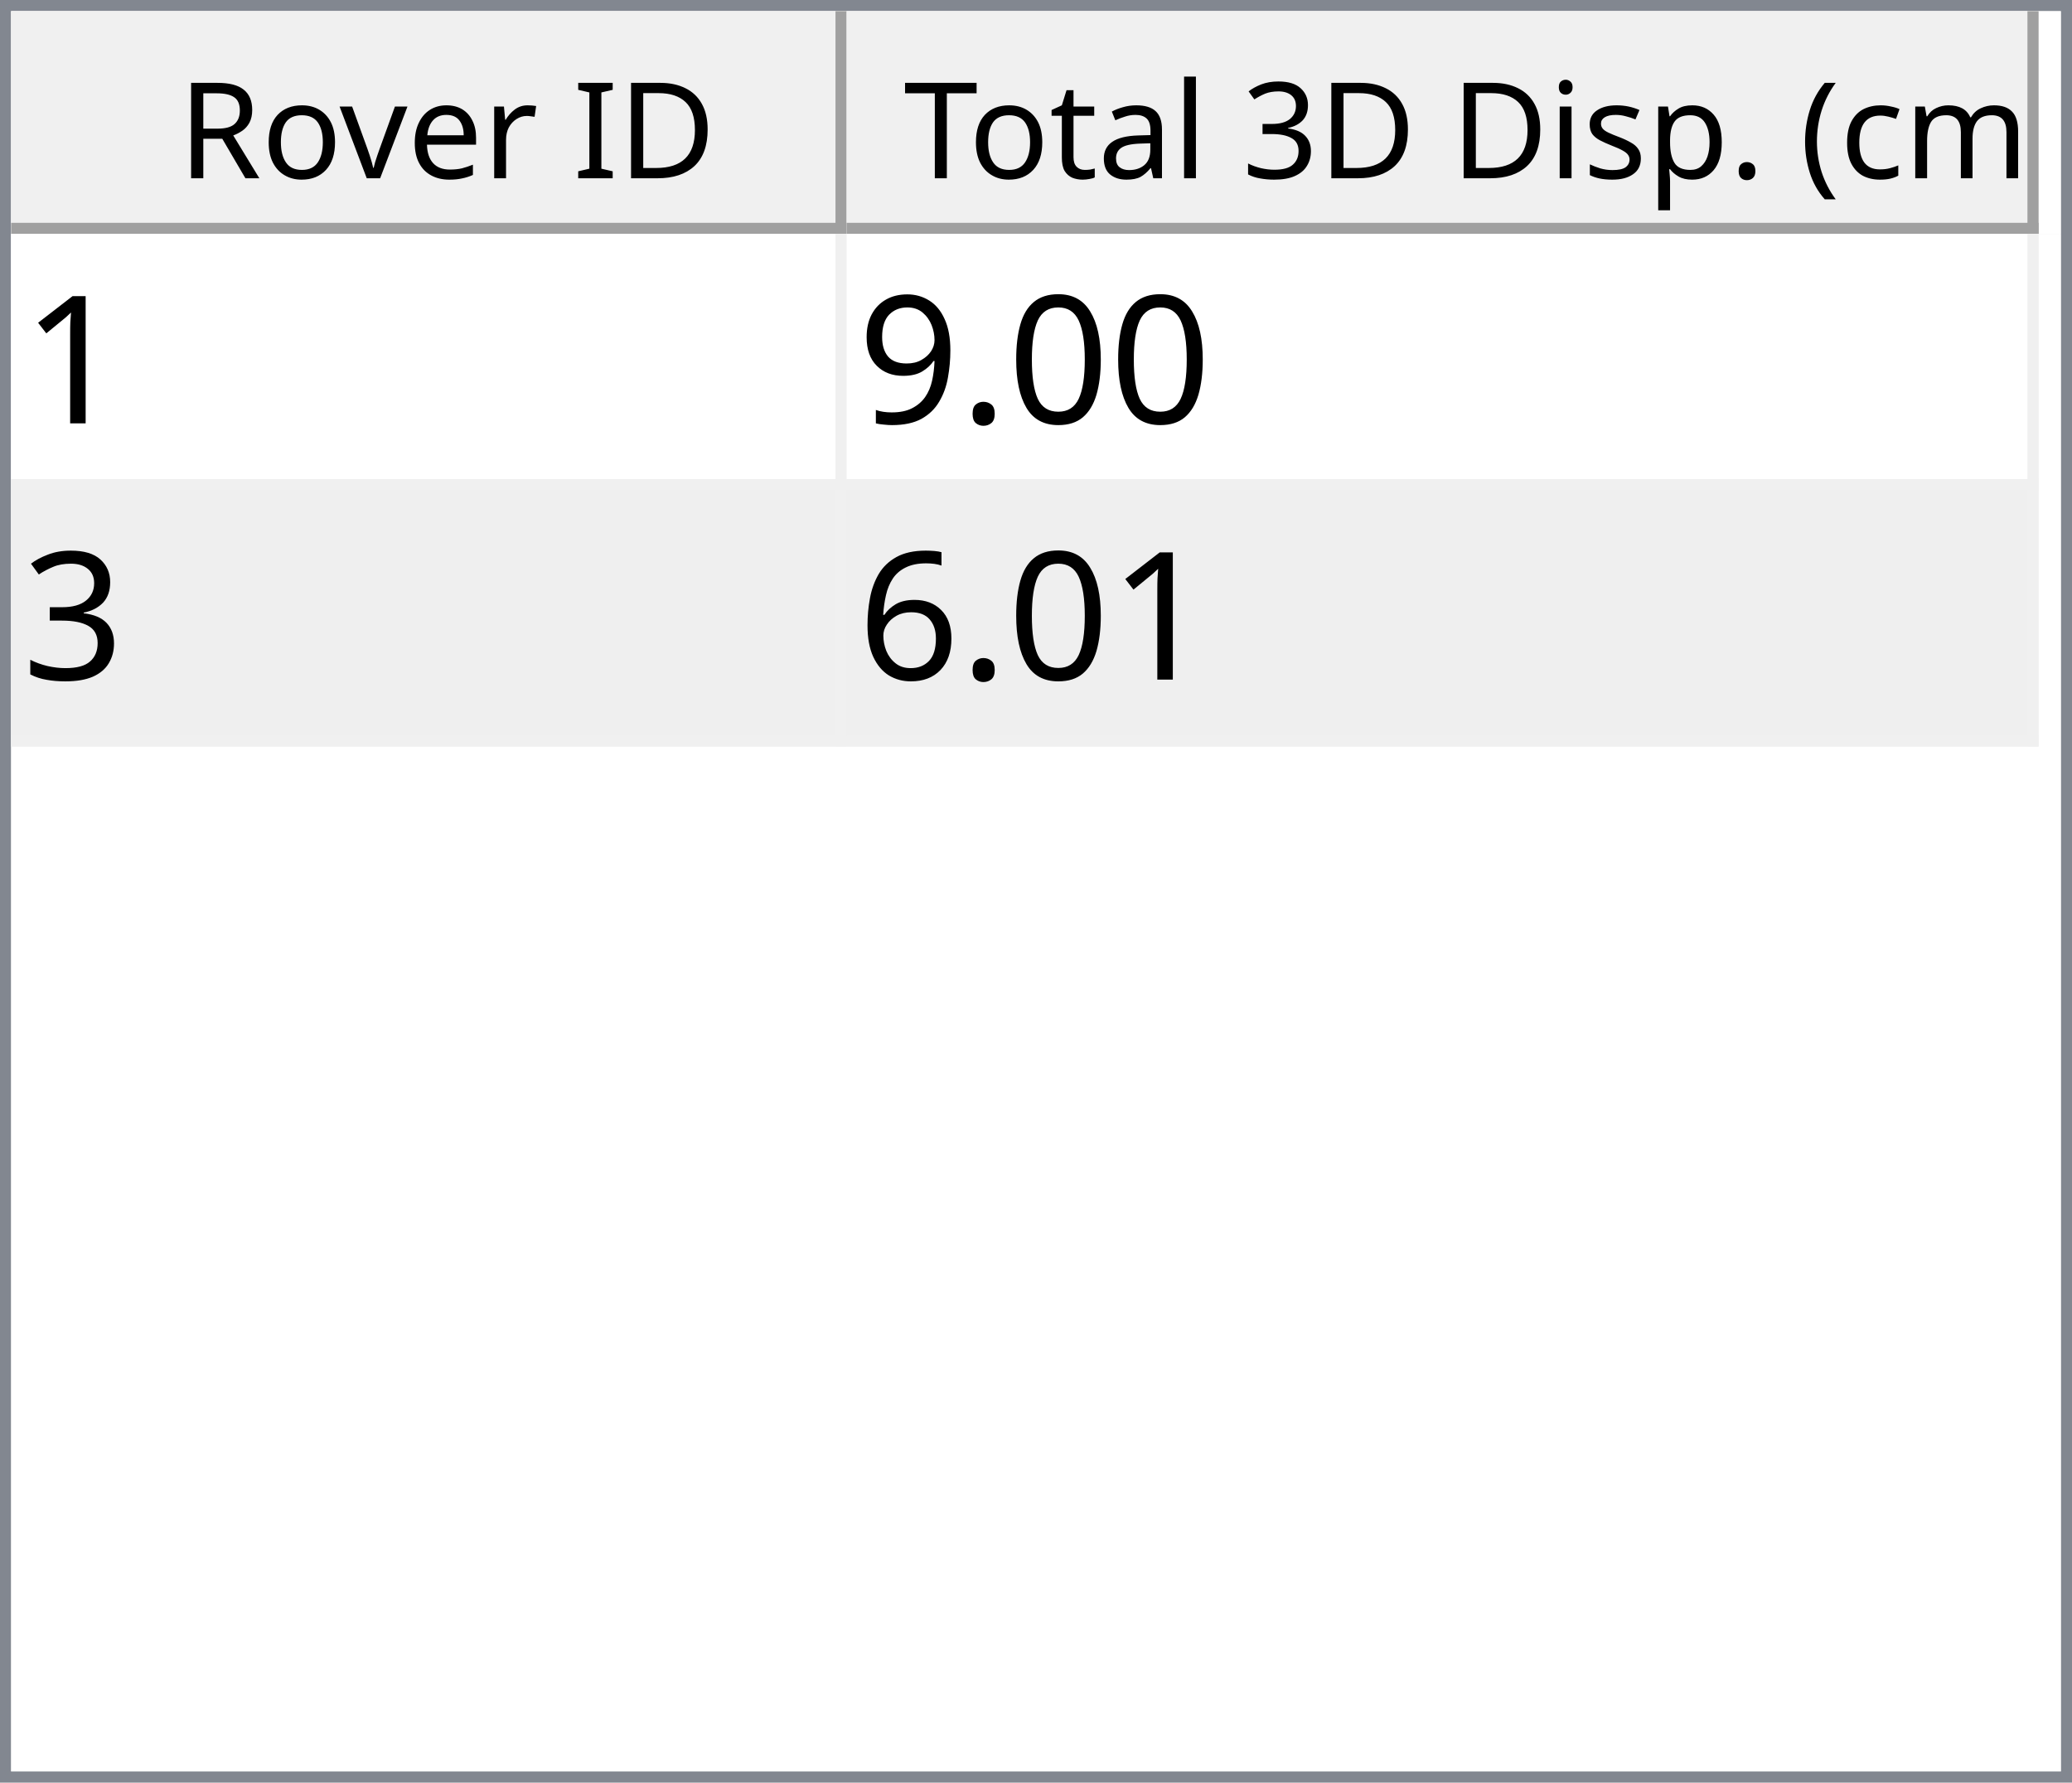
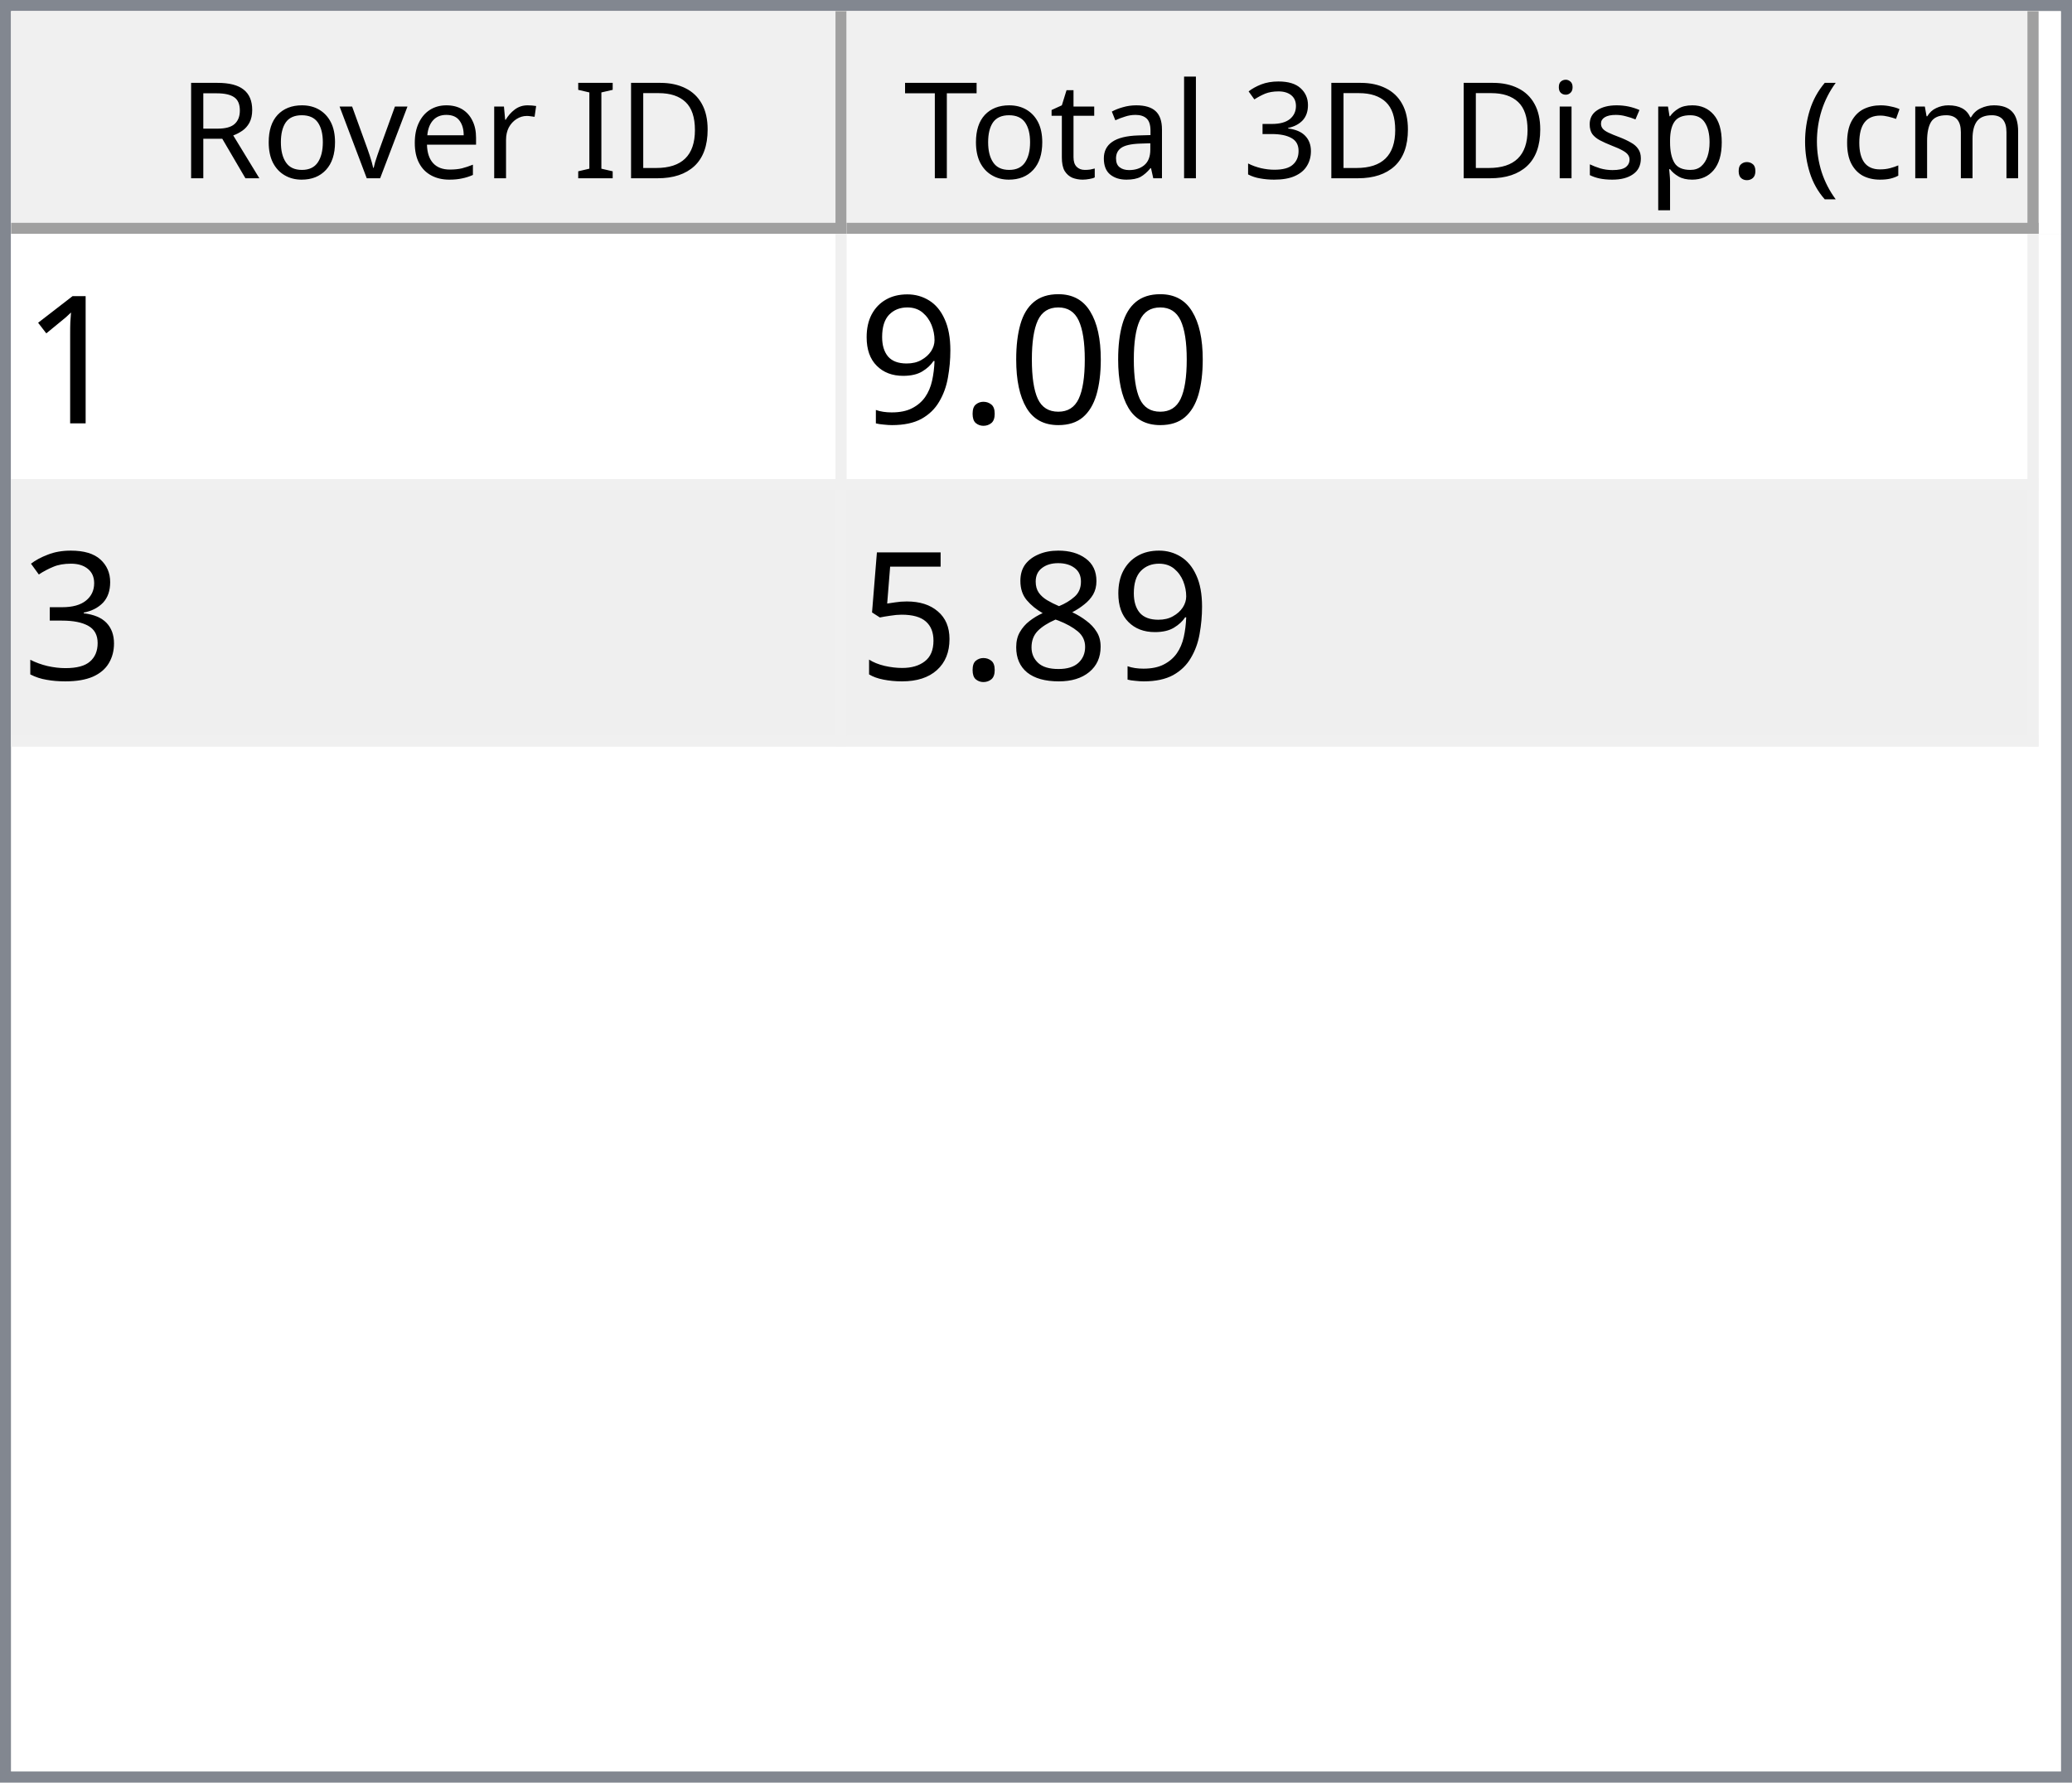
<svg xmlns="http://www.w3.org/2000/svg" style="fill-opacity:1; color-rendering:auto; color-interpolation:auto; text-rendering:auto; stroke:black; stroke-linecap:square; stroke-miterlimit:10; shape-rendering:auto; stroke-opacity:1; fill:black; stroke-dasharray:none; font-weight:normal; stroke-width:1; font-family:'Dialog'; font-style:normal; stroke-linejoin:miter; font-size:12px; stroke-dashoffset:0; image-rendering:auto;" width="186" height="160">
  <defs id="genericDefs" />
  <g>
    <defs id="defs1">
      <clipPath clipPathUnits="userSpaceOnUse" id="clipPath1">
        <path d="M0 0 L186 0 L186 160 L0 160 L0 0 Z" />
      </clipPath>
      <clipPath clipPathUnits="userSpaceOnUse" id="clipPath2">
        <path d="M0 0 L0 160 L186 160 L186 0 Z" />
      </clipPath>
      <clipPath clipPathUnits="userSpaceOnUse" id="clipPath3">
        <path d="M0 0 L0 20 L184 20 L184 0 Z" />
      </clipPath>
      <clipPath clipPathUnits="userSpaceOnUse" id="clipPath4">
        <path d="M0 0 L0 20 L75 20 L75 0 Z" />
      </clipPath>
      <clipPath clipPathUnits="userSpaceOnUse" id="clipPath5">
        <path d="M1 1 L1 19 L74 19 L74 1 Z" />
      </clipPath>
      <clipPath clipPathUnits="userSpaceOnUse" id="clipPath6">
        <path d="M0 0 L0 18 L73 18 L73 0 Z" />
      </clipPath>
      <clipPath clipPathUnits="userSpaceOnUse" id="clipPath7">
        <path d="M-0.5 -0.5 L-0.5 19.5 L74.5 19.5 L74.5 -0.5 Z" />
      </clipPath>
      <clipPath clipPathUnits="userSpaceOnUse" id="clipPath8">
        <path d="M0 0 L0 20 L107 20 L107 0 Z" />
      </clipPath>
      <clipPath clipPathUnits="userSpaceOnUse" id="clipPath9">
        <path d="M1 1 L1 19 L106 19 L106 1 Z" />
      </clipPath>
      <clipPath clipPathUnits="userSpaceOnUse" id="clipPath10">
        <path d="M0 0 L0 18 L105 18 L105 0 Z" />
      </clipPath>
      <clipPath clipPathUnits="userSpaceOnUse" id="clipPath11">
        <path d="M-0.5 -0.5 L-0.5 19.5 L106.5 19.5 L106.5 -0.5 Z" />
      </clipPath>
      <clipPath clipPathUnits="userSpaceOnUse" id="clipPath12">
        <path d="M0 0 L0 138 L184 138 L184 0 Z" />
      </clipPath>
      <clipPath clipPathUnits="userSpaceOnUse" id="clipPath13">
        <path d="M0 0 L0 46 L182 46 L182 0 Z" />
      </clipPath>
      <clipPath clipPathUnits="userSpaceOnUse" id="clipPath14">
        <path d="M-0.5 -0.5 L-0.5 45.5 L181.5 45.5 L181.5 -0.5 Z" />
      </clipPath>
      <clipPath clipPathUnits="userSpaceOnUse" id="clipPath15">
        <path d="M0 0 L0 22 L74 22 L74 0 Z" />
      </clipPath>
      <clipPath clipPathUnits="userSpaceOnUse" id="clipPath16">
        <path d="M0 0 L0 22 L106 22 L106 0 Z" />
      </clipPath>
      <font horiz-adv-x="64.551" id="font1">
        <font-face ascent="107.91" descent="25.098" units-per-em="100" style="font-style:normal; font-family:Segoe UI; font-weight:normal;" />
        <missing-glyph horiz-adv-x="64.551" d="M8.109 0 L8.109 68.266 L56.453 68.266 L56.453 0 L8.109 0 ZM15.328 7.234 L49.219 7.234 L49.219 61.031 L15.328 61.031 L15.328 7.234 Z" />
        <glyph unicode="D" horiz-adv-x="70.117" d="M9.188 0 L9.188 70.016 L28.516 70.016 Q65.531 70.016 65.531 35.891 Q65.531 19.672 55.25 9.836 Q44.969 0 27.734 0 L9.188 0 ZM17.391 62.594 L17.391 7.422 L27.828 7.422 Q41.609 7.422 49.273 14.797 Q56.938 22.172 56.938 35.688 Q56.938 62.594 28.328 62.594 L17.391 62.594 Z" />
        <glyph unicode="I" horiz-adv-x="26.611" d="M17.391 0 L9.188 0 L9.188 70.016 L17.391 70.016 L17.391 0 Z" />
        <glyph unicode=" " horiz-adv-x="27.393" d="" />
        <glyph unicode="r" horiz-adv-x="34.766" d="M34.188 41.891 Q32.078 43.5 28.125 43.5 Q23 43.5 19.555 38.672 Q16.109 33.844 16.109 25.484 L16.109 0 L8.109 0 L8.109 50 L16.109 50 L16.109 39.703 L16.312 39.703 Q18.016 44.969 21.531 47.922 Q25.047 50.875 29.391 50.875 Q32.516 50.875 34.188 50.203 L34.188 41.891 Z" />
        <glyph unicode="e" horiz-adv-x="52.295" d="M48.297 23 L12.984 23 Q13.188 14.656 17.484 10.109 Q21.781 5.562 29.297 5.562 Q37.75 5.562 44.828 11.141 L44.828 3.609 Q38.234 -1.172 27.391 -1.172 Q16.797 -1.172 10.742 5.641 Q4.688 12.453 4.688 24.812 Q4.688 36.469 11.305 43.82 Q17.922 51.172 27.734 51.172 Q37.547 51.172 42.922 44.828 Q48.297 38.484 48.297 27.203 L48.297 23 ZM40.094 29.781 Q40.047 36.719 36.75 40.578 Q33.453 44.438 27.594 44.438 Q21.922 44.438 17.969 40.383 Q14.016 36.328 13.094 29.781 L40.094 29.781 Z" />
        <glyph unicode="v" horiz-adv-x="47.9" d="M47.406 50 L27.484 0 L19.625 0 L0.688 50 L9.469 50 L22.172 13.672 Q23.578 9.672 23.922 6.688 L24.125 6.688 Q24.609 10.453 25.688 13.484 L38.969 50 L47.406 50 Z" />
        <glyph unicode="o" horiz-adv-x="58.594" d="M29 -1.172 Q17.922 -1.172 11.305 5.836 Q4.688 12.844 4.688 24.422 Q4.688 37.016 11.57 44.094 Q18.453 51.172 30.172 51.172 Q41.359 51.172 47.633 44.289 Q53.906 37.406 53.906 25.203 Q53.906 13.234 47.141 6.031 Q40.375 -1.172 29 -1.172 ZM29.594 44.438 Q21.875 44.438 17.383 39.188 Q12.891 33.938 12.891 24.703 Q12.891 15.828 17.43 10.695 Q21.969 5.562 29.594 5.562 Q37.359 5.562 41.531 10.594 Q45.703 15.625 45.703 24.906 Q45.703 34.281 41.531 39.359 Q37.359 44.438 29.594 44.438 Z" />
        <glyph unicode="R" horiz-adv-x="59.814" d="M59.375 0 L49.609 0 L37.891 19.625 Q36.281 22.359 34.766 24.289 Q33.25 26.219 31.664 27.438 Q30.078 28.656 28.25 29.219 Q26.422 29.781 24.125 29.781 L17.391 29.781 L17.391 0 L9.188 0 L9.188 70.016 L30.078 70.016 Q34.672 70.016 38.555 68.867 Q42.438 67.719 45.289 65.375 Q48.141 63.031 49.758 59.547 Q51.375 56.062 51.375 51.375 Q51.375 47.703 50.273 44.656 Q49.172 41.609 47.148 39.211 Q45.125 36.812 42.266 35.133 Q39.406 33.453 35.844 32.516 L35.844 32.328 Q37.594 31.547 38.891 30.547 Q40.188 29.547 41.359 28.18 Q42.531 26.812 43.68 25.078 Q44.828 23.344 46.234 21.047 L59.375 0 ZM17.391 62.594 L17.391 37.203 L28.516 37.203 Q31.594 37.203 34.203 38.133 Q36.812 39.062 38.719 40.797 Q40.625 42.531 41.703 45.047 Q42.781 47.562 42.781 50.688 Q42.781 56.297 39.141 59.445 Q35.5 62.594 28.609 62.594 L17.391 62.594 Z" />
        <glyph unicode=")" horiz-adv-x="30.176" d="M8.297 -15.922 L1.172 -15.922 Q16.406 2.344 16.406 26.812 Q16.406 51.469 1.078 70.016 L8.297 70.016 Q23.531 52.156 23.531 26.703 Q23.531 1.375 8.297 -15.922 Z" />
        <glyph unicode="m" horiz-adv-x="86.133" d="M79.109 0 L71.094 0 L71.094 28.719 Q71.094 37.016 68.531 40.727 Q65.969 44.438 59.906 44.438 Q54.781 44.438 51.195 39.75 Q47.609 35.062 47.609 28.516 L47.609 0 L39.594 0 L39.594 29.688 Q39.594 44.438 28.219 44.438 Q22.953 44.438 19.531 40.016 Q16.109 35.594 16.109 28.516 L16.109 0 L8.109 0 L8.109 50 L16.109 50 L16.109 42.094 L16.312 42.094 Q21.625 51.172 31.844 51.172 Q36.969 51.172 40.773 48.312 Q44.578 45.453 46 40.828 Q51.562 51.172 62.594 51.172 Q79.109 51.172 79.109 30.812 L79.109 0 Z" />
        <glyph unicode="c" horiz-adv-x="46.191" d="M42.188 2.297 Q36.422 -1.172 28.516 -1.172 Q17.828 -1.172 11.258 5.789 Q4.688 12.75 4.688 23.828 Q4.688 36.188 11.766 43.68 Q18.844 51.172 30.672 51.172 Q37.25 51.172 42.281 48.734 L42.281 40.531 Q36.719 44.438 30.375 44.438 Q22.703 44.438 17.797 38.945 Q12.891 33.453 12.891 24.516 Q12.891 15.719 17.508 10.641 Q22.125 5.562 29.891 5.562 Q36.422 5.562 42.188 9.906 L42.188 2.297 Z" />
        <glyph unicode="(" horiz-adv-x="30.176" d="M29.109 -15.922 L21.969 -15.922 Q6.844 1.375 6.844 26.703 Q6.844 52.156 21.969 70.016 L29.203 70.016 Q13.875 51.469 13.875 26.812 Q13.875 2.344 29.109 -15.922 Z" />
        <glyph unicode="." horiz-adv-x="21.68" d="M10.891 -1.078 Q8.641 -1.078 7.055 0.539 Q5.469 2.156 5.469 4.391 Q5.469 6.641 7.055 8.273 Q8.641 9.906 10.891 9.906 Q13.188 9.906 14.797 8.273 Q16.406 6.641 16.406 4.391 Q16.406 2.156 14.797 0.539 Q13.188 -1.078 10.891 -1.078 Z" />
        <glyph unicode="p" horiz-adv-x="58.789" d="M16.312 7.234 L16.109 7.234 L16.109 -23 L8.109 -23 L8.109 50 L16.109 50 L16.109 41.219 L16.312 41.219 Q22.219 51.172 33.594 51.172 Q43.266 51.172 48.688 44.461 Q54.109 37.75 54.109 26.469 Q54.109 13.922 48 6.375 Q41.891 -1.172 31.297 -1.172 Q21.578 -1.172 16.312 7.234 ZM16.109 27.391 L16.109 20.406 Q16.109 14.203 20.141 9.883 Q24.172 5.562 30.375 5.562 Q37.641 5.562 41.773 11.133 Q45.906 16.703 45.906 26.609 Q45.906 34.969 42.047 39.703 Q38.188 44.438 31.594 44.438 Q24.609 44.438 20.359 39.578 Q16.109 34.719 16.109 27.391 Z" />
        <glyph unicode="s" horiz-adv-x="42.432" d="M5.078 1.812 L5.078 10.406 Q11.625 5.562 19.484 5.562 Q30.031 5.562 30.031 12.594 Q30.031 14.594 29.125 15.992 Q28.219 17.391 26.68 18.461 Q25.141 19.531 23.07 20.383 Q21 21.234 18.609 22.172 Q15.281 23.484 12.766 24.828 Q10.25 26.172 8.57 27.859 Q6.891 29.547 6.031 31.695 Q5.172 33.844 5.172 36.719 Q5.172 40.234 6.789 42.945 Q8.406 45.656 11.086 47.484 Q13.766 49.312 17.211 50.242 Q20.656 51.172 24.312 51.172 Q30.812 51.172 35.938 48.922 L35.938 40.828 Q30.422 44.438 23.25 44.438 Q21 44.438 19.195 43.922 Q17.391 43.406 16.094 42.477 Q14.797 41.547 14.086 40.258 Q13.375 38.969 13.375 37.406 Q13.375 35.453 14.086 34.133 Q14.797 32.812 16.164 31.789 Q17.531 30.766 19.484 29.938 Q21.438 29.109 23.922 28.125 Q27.25 26.859 29.883 25.516 Q32.516 24.172 34.375 22.484 Q36.234 20.797 37.234 18.602 Q38.234 16.406 38.234 13.375 Q38.234 9.672 36.602 6.938 Q34.969 4.203 32.234 2.398 Q29.5 0.594 25.93 -0.289 Q22.359 -1.172 18.453 -1.172 Q10.75 -1.172 5.078 1.812 Z" />
        <glyph unicode="i" horiz-adv-x="24.219" d="M12.203 62.703 Q10.062 62.703 8.547 64.164 Q7.031 65.625 7.031 67.875 Q7.031 70.125 8.547 71.609 Q10.062 73.094 12.203 73.094 Q14.406 73.094 15.945 71.609 Q17.484 70.125 17.484 67.875 Q17.484 65.719 15.945 64.211 Q14.406 62.703 12.203 62.703 ZM16.109 0 L8.109 0 L8.109 50 L16.109 50 L16.109 0 Z" />
        <glyph unicode="3" horiz-adv-x="53.906" d="M46.531 19.828 Q46.531 15.094 44.75 11.211 Q42.969 7.328 39.719 4.57 Q36.469 1.812 31.93 0.297 Q27.391 -1.219 21.922 -1.219 Q11.922 -1.219 6 2.594 L6 11.188 Q13.094 5.609 22.219 5.609 Q25.875 5.609 28.828 6.539 Q31.781 7.469 33.906 9.227 Q36.031 10.984 37.18 13.477 Q38.328 15.969 38.328 19.094 Q38.328 32.812 18.797 32.812 L12.984 32.812 L12.984 39.594 L18.5 39.594 Q35.797 39.594 35.797 52.484 Q35.797 64.406 22.609 64.406 Q15.188 64.406 8.688 59.422 L8.688 67.188 Q15.375 71.188 24.609 71.188 Q29 71.188 32.57 69.969 Q36.141 68.75 38.68 66.555 Q41.219 64.359 42.609 61.281 Q44 58.203 44 54.5 Q44 40.672 30.031 36.719 L30.031 36.531 Q33.594 36.141 36.625 34.797 Q39.656 33.453 41.852 31.305 Q44.047 29.156 45.289 26.25 Q46.531 23.344 46.531 19.828 Z" />
        <glyph unicode="l" horiz-adv-x="24.219" d="M16.109 0 L8.109 0 L8.109 74.031 L16.109 74.031 L16.109 0 Z" />
        <glyph unicode="a" horiz-adv-x="50.879" d="M43.891 0 L35.891 0 L35.891 7.812 L35.688 7.812 Q30.469 -1.172 20.312 -1.172 Q12.844 -1.172 8.617 2.781 Q4.391 6.734 4.391 13.281 Q4.391 27.297 20.906 29.594 L35.891 31.688 Q35.891 44.438 25.594 44.438 Q16.547 44.438 9.281 38.281 L9.281 46.484 Q16.656 51.172 26.266 51.172 Q43.891 51.172 43.891 32.516 L43.891 0 ZM35.891 25.297 L23.828 23.641 Q18.266 22.859 15.43 20.875 Q12.594 18.891 12.594 13.875 Q12.594 10.203 15.211 7.883 Q17.828 5.562 22.172 5.562 Q28.125 5.562 32.008 9.742 Q35.891 13.922 35.891 20.312 L35.891 25.297 Z" />
        <glyph unicode="t" horiz-adv-x="33.887" d="M31.297 0.484 Q28.469 -1.078 23.828 -1.078 Q10.688 -1.078 10.688 13.578 L10.688 43.172 L2.094 43.172 L2.094 50 L10.688 50 L10.688 62.203 L18.703 64.797 L18.703 50 L31.297 50 L31.297 43.172 L18.703 43.172 L18.703 14.984 Q18.703 9.969 20.414 7.82 Q22.125 5.672 26.078 5.672 Q29.109 5.672 31.297 7.328 L31.297 0.484 Z" />
        <glyph unicode="T" horiz-adv-x="52.393" d="M50.594 62.594 L30.375 62.594 L30.375 0 L22.172 0 L22.172 62.594 L2 62.594 L2 70.016 L50.594 70.016 L50.594 62.594 Z" />
      </font>
      <font horiz-adv-x="75.0" id="font2">
        <font-face ascent="100.537" descent="21.973" units-per-em="100" style="font-style:normal; font-family:sans-serif; font-weight:normal;" />
        <missing-glyph horiz-adv-x="75.0" d="M12.5 0 L12.5 62.5 L62.5 62.5 L62.5 0 L12.5 0 ZM14.062 1.562 L60.938 1.562 L60.938 60.938 L14.062 60.938 L14.062 1.562 Z" />
        <glyph unicode="1" horiz-adv-x="55.615" d="M37.25 0 L28.469 0 L28.469 56 Q25.297 52.984 20.141 49.953 Q14.984 46.922 10.891 45.406 L10.891 53.906 Q18.266 57.375 23.781 62.305 Q29.297 67.234 31.594 71.875 L37.25 71.875 L37.25 0 Z" />
        <glyph unicode="0" horiz-adv-x="55.615" d="M4.156 35.297 Q4.156 48 6.766 55.742 Q9.375 63.484 14.523 67.68 Q19.672 71.875 27.484 71.875 Q33.25 71.875 37.594 69.555 Q41.938 67.234 44.773 62.867 Q47.609 58.5 49.219 52.227 Q50.828 45.953 50.828 35.297 Q50.828 22.703 48.242 14.969 Q45.656 7.234 40.508 3.008 Q35.359 -1.219 27.484 -1.219 Q17.141 -1.219 11.234 6.203 Q4.156 15.141 4.156 35.297 ZM13.188 35.297 Q13.188 17.672 17.312 11.836 Q21.438 6 27.484 6 Q33.547 6 37.672 11.859 Q41.797 17.719 41.797 35.297 Q41.797 52.984 37.672 58.789 Q33.547 64.594 27.391 64.594 Q21.344 64.594 17.719 59.469 Q13.188 52.938 13.188 35.297 Z" />
        <glyph unicode="." horiz-adv-x="27.783" d="M9.078 0 L9.078 10.016 L19.094 10.016 L19.094 0 L9.078 0 Z" />
        <glyph unicode="9" horiz-adv-x="55.615" d="M5.469 16.547 L13.922 17.328 Q14.984 11.375 18.016 8.688 Q21.047 6 25.781 6 Q29.828 6 32.883 7.859 Q35.938 9.719 37.891 12.82 Q39.844 15.922 41.164 21.195 Q42.484 26.469 42.484 31.938 Q42.484 32.516 42.438 33.688 Q39.797 29.5 35.234 26.883 Q30.672 24.266 25.344 24.266 Q16.453 24.266 10.305 30.711 Q4.156 37.156 4.156 47.703 Q4.156 58.594 10.578 65.234 Q17 71.875 26.656 71.875 Q33.641 71.875 39.43 68.117 Q45.219 64.359 48.219 57.398 Q51.219 50.438 51.219 37.25 Q51.219 23.531 48.242 15.406 Q45.266 7.281 39.383 3.031 Q33.5 -1.219 25.594 -1.219 Q17.188 -1.219 11.867 3.445 Q6.547 8.109 5.469 16.547 ZM41.453 48.141 Q41.453 55.719 37.43 60.156 Q33.406 64.594 27.734 64.594 Q21.875 64.594 17.531 59.812 Q13.188 55.031 13.188 47.406 Q13.188 40.578 17.312 36.305 Q21.438 32.031 27.484 32.031 Q33.594 32.031 37.523 36.305 Q41.453 40.578 41.453 48.141 Z" />
        <glyph unicode="3" horiz-adv-x="55.615" d="M4.203 18.891 L12.984 20.062 Q14.5 12.594 18.141 9.297 Q21.781 6 27 6 Q33.203 6 37.477 10.297 Q41.75 14.594 41.75 20.953 Q41.75 27 37.797 30.93 Q33.844 34.859 27.734 34.859 Q25.25 34.859 21.531 33.891 L22.516 41.609 Q23.391 41.5 23.922 41.5 Q29.547 41.5 34.039 44.43 Q38.531 47.359 38.531 53.469 Q38.531 58.297 35.258 61.477 Q31.984 64.656 26.812 64.656 Q21.688 64.656 18.266 61.43 Q14.844 58.203 13.875 51.766 L5.078 53.328 Q6.688 62.156 12.398 67.016 Q18.109 71.875 26.609 71.875 Q32.469 71.875 37.398 69.359 Q42.328 66.844 44.945 62.5 Q47.562 58.156 47.562 53.266 Q47.562 48.641 45.07 44.828 Q42.578 41.016 37.703 38.766 Q44.047 37.312 47.562 32.695 Q51.078 28.078 51.078 21.141 Q51.078 11.766 44.242 5.25 Q37.406 -1.266 26.953 -1.266 Q17.531 -1.266 11.305 4.352 Q5.078 9.969 4.203 18.891 Z" />
-         <glyph unicode="6" horiz-adv-x="55.615" d="M49.75 54.047 L41.016 53.375 Q39.844 58.547 37.703 60.891 Q34.125 64.656 28.906 64.656 Q24.703 64.656 21.531 62.312 Q17.391 59.281 14.992 53.469 Q12.594 47.656 12.5 36.922 Q15.672 41.75 20.266 44.094 Q24.859 46.438 29.891 46.438 Q38.672 46.438 44.852 39.969 Q51.031 33.5 51.031 23.25 Q51.031 16.5 48.125 10.719 Q45.219 4.938 40.141 1.859 Q35.062 -1.219 28.609 -1.219 Q17.625 -1.219 10.695 6.859 Q3.766 14.938 3.766 33.5 Q3.766 54.25 11.422 63.672 Q18.109 71.875 29.438 71.875 Q37.891 71.875 43.289 67.141 Q48.688 62.406 49.75 54.047 ZM13.875 23.188 Q13.875 18.656 15.797 14.508 Q17.719 10.359 21.188 8.18 Q24.656 6 28.469 6 Q34.031 6 38.039 10.492 Q42.047 14.984 42.047 22.703 Q42.047 30.125 38.086 34.398 Q34.125 38.672 28.125 38.672 Q22.172 38.672 18.023 34.398 Q13.875 30.125 13.875 23.188 Z" />
+         <glyph unicode="8" horiz-adv-x="55.615" d="M17.672 38.812 Q12.203 40.828 9.57 44.539 Q6.938 48.25 6.938 53.422 Q6.938 61.234 12.555 66.555 Q18.172 71.875 27.484 71.875 Q36.859 71.875 42.578 66.43 Q48.297 60.984 48.297 53.172 Q48.297 48.188 45.68 44.508 Q43.062 40.828 37.75 38.812 Q44.344 36.672 47.781 31.883 Q51.219 27.094 51.219 20.453 Q51.219 11.281 44.727 5.031 Q38.234 -1.219 27.641 -1.219 Q17.047 -1.219 10.547 5.055 Q4.047 11.328 4.047 20.703 Q4.047 27.688 7.594 32.398 Q11.141 37.109 17.672 38.812 ZM15.922 53.719 Q15.922 48.641 19.195 45.414 Q22.469 42.188 27.688 42.188 Q32.766 42.188 36.016 45.383 Q39.266 48.578 39.266 53.219 Q39.266 58.062 35.914 61.359 Q32.562 64.656 27.594 64.656 Q22.562 64.656 19.242 61.43 Q15.922 58.203 15.922 53.719 ZM13.094 20.656 Q13.094 16.891 14.875 13.375 Q16.656 9.859 20.172 7.93 Q23.688 6 27.734 6 Q34.031 6 38.133 10.055 Q42.234 14.109 42.234 20.359 Q42.234 26.703 38.016 30.859 Q33.797 35.016 27.438 35.016 Q21.234 35.016 17.164 30.914 Q13.094 26.812 13.094 20.656 Z" />
+         <glyph unicode="5" horiz-adv-x="55.615" d="M4.156 18.75 L13.375 19.531 Q14.406 12.797 18.141 9.398 Q21.875 6 27.156 6 Q33.5 6 37.891 10.789 Q42.281 15.578 42.281 23.484 Q42.281 31 38.062 35.352 Q33.844 39.703 27 39.703 Q22.75 39.703 19.336 37.773 Q15.922 35.844 13.969 32.766 L5.719 33.844 L12.641 70.609 L48.25 70.609 L48.25 62.203 L19.672 62.203 L15.828 42.969 Q22.266 47.469 29.344 47.469 Q38.719 47.469 45.164 40.969 Q51.609 34.469 51.609 24.266 Q51.609 14.547 45.953 7.469 Q39.062 -1.219 27.156 -1.219 Q17.391 -1.219 11.211 4.25 Q5.031 9.719 4.156 18.75 Z" />
      </font>
    </defs>
    <g style="fill:white; stroke:white;">
      <rect x="0" y="0" width="186" style="clip-path:url(#clipPath1); stroke:none;" height="160" />
    </g>
    <g style="fill:white; text-rendering:optimizeSpeed; color-rendering:optimizeSpeed; image-rendering:optimizeSpeed; shape-rendering:crispEdges; stroke:white; color-interpolation:sRGB;">
      <rect x="0" width="186" height="160" y="0" style="stroke:none;" />
      <path style="stroke:none;" d="M0 160 L186 160 L186 0 L0 0 Z" />
    </g>
    <g style="fill:rgb(240,240,240); font-family:'Segoe UI'; stroke:rgb(240,240,240);">
      <rect x="0" y="0" width="186" style="clip-path:url(#clipPath2); stroke:none;" height="160" />
    </g>
    <g style="fill:rgb(130,135,144); font-family:'Segoe UI'; stroke:rgb(130,135,144);">
      <path d="M0 0 L186 0 L186 160 L0 160 L0 0 ZM1 1 L185 1 L185 159 L1 159 L1 1 Z" style="fill-rule:evenodd; clip-path:url(#clipPath2); stroke:none;" />
    </g>
    <g style="fill:white; font-family:'Segoe UI'; stroke:white;" transform="translate(1,1)">
      <rect x="0" y="0" width="184" style="clip-path:url(#clipPath3); stroke:none;" height="20" />
    </g>
    <g style="fill:rgb(240,240,240); font-family:'Segoe UI'; stroke:rgb(240,240,240);" transform="translate(1,1)">
      <rect x="0" y="0" width="75" style="clip-path:url(#clipPath4); stroke:none;" height="20" />
    </g>
    <g style="font-family:'Segoe UI';" transform="translate(2,2)">
      <text x="14" xml:space="preserve" y="14" style="clip-path:url(#clipPath6); stroke:none;">Rover ID</text>
    </g>
    <g style="fill:rgb(160,160,160); font-family:'Segoe UI'; stroke:rgb(160,160,160); stroke-linejoin:bevel;" transform="translate(1.5,1.5)">
      <line x1="74" x2="74" y1="0" style="fill:none; clip-path:url(#clipPath7);" y2="19" />
    </g>
    <g style="fill:rgb(160,160,160); font-family:'Segoe UI'; stroke:rgb(160,160,160); stroke-linejoin:bevel;" transform="matrix(1,0,0,1,1,1) translate(0.5,0.5)">
      <line x1="0" x2="74" y1="19" style="fill:none; clip-path:url(#clipPath7);" y2="19" />
    </g>
    <g style="fill:rgb(240,240,240); font-family:'Segoe UI'; stroke:rgb(240,240,240);" transform="translate(76,1)">
      <rect x="0" y="0" width="107" style="clip-path:url(#clipPath8); stroke:none;" height="20" />
    </g>
    <g style="font-family:'Segoe UI';" transform="translate(77,2)">
      <text x="1" xml:space="preserve" y="14" style="clip-path:url(#clipPath10); stroke:none;"> Total 3D Disp. (cm)</text>
    </g>
    <g style="fill:rgb(160,160,160); font-family:'Segoe UI'; stroke:rgb(160,160,160); stroke-linejoin:bevel;" transform="translate(76.5,1.5)">
      <line x1="106" x2="106" y1="0" style="fill:none; clip-path:url(#clipPath11);" y2="19" />
    </g>
    <g style="fill:rgb(160,160,160); font-family:'Segoe UI'; stroke:rgb(160,160,160); stroke-linejoin:bevel;" transform="matrix(1,0,0,1,76,1) translate(0.5,0.5)">
      <line x1="0" x2="106" y1="19" style="fill:none; clip-path:url(#clipPath11);" y2="19" />
    </g>
    <g style="fill:white; font-family:'Segoe UI'; stroke:white;" transform="translate(1,21)">
      <rect x="0" y="0" width="184" style="clip-path:url(#clipPath12); stroke:none;" height="138" />
    </g>
    <g style="fill:rgb(240,240,240); font-size:16px; font-family:sans-serif; stroke:rgb(240,240,240);" transform="translate(1,21)">
      <rect x="0" y="0" width="182" style="clip-path:url(#clipPath13); stroke:none;" height="46" />
      <line transform="translate(0.5,0.5)" x1="0" x2="181" y1="22" style="clip-path:url(#clipPath14); fill:none; stroke-linejoin:bevel;" y2="22" />
    </g>
    <g transform="matrix(1,0,0,1,1,21) translate(0.5,0.5)" style="fill:rgb(240,240,240); font-size:16px; font-family:sans-serif; stroke:rgb(240,240,240); stroke-linejoin:bevel;">
      <line x1="0" x2="181" y1="45" style="fill:none; clip-path:url(#clipPath14);" y2="45" />
    </g>
    <g transform="matrix(1,0,0,1,1,21) translate(0.5,0.5)" style="fill:rgb(240,240,240); font-size:16px; font-family:sans-serif; stroke:rgb(240,240,240); stroke-linejoin:bevel;">
      <line x1="74" x2="74" y1="0" style="fill:none; clip-path:url(#clipPath14);" y2="45" />
    </g>
    <g transform="matrix(1,0,0,1,1,21) translate(0.5,0.5)" style="fill:rgb(240,240,240); font-size:16px; font-family:sans-serif; stroke:rgb(240,240,240); stroke-linejoin:bevel;">
      <line x1="181" x2="181" y1="0" style="fill:none; clip-path:url(#clipPath14);" y2="45" />
    </g>
    <g style="fill:white; font-size:16px; font-family:sans-serif; stroke:white;" transform="matrix(1,0,0,1,1,21)">
      <rect x="0" y="0" width="74" style="clip-path:url(#clipPath15); stroke:none;" height="22" />
      <text x="1" y="17" style="fill:black; clip-path:url(#clipPath15); stroke:none;" xml:space="preserve">1</text>
    </g>
    <g style="fill:white; font-size:16px; font-family:sans-serif; stroke:white;" transform="matrix(1,0,0,1,1,21) translate(75,0)">
      <rect x="0" y="0" width="106" style="clip-path:url(#clipPath16); stroke:none;" height="22" />
      <text x="1" y="17" style="fill:black; clip-path:url(#clipPath16); stroke:none;" xml:space="preserve">9.00</text>
    </g>
    <g style="fill:rgb(239,239,239); font-size:16px; font-family:sans-serif; stroke:rgb(239,239,239);" transform="matrix(1,0,0,1,1,21) translate(0,23)">
      <rect x="0" y="0" width="74" style="clip-path:url(#clipPath15); stroke:none;" height="22" />
      <text x="1" y="17" style="fill:black; clip-path:url(#clipPath15); stroke:none;" xml:space="preserve">3</text>
    </g>
    <g style="fill:rgb(239,239,239); font-size:16px; font-family:sans-serif; stroke:rgb(239,239,239);" transform="matrix(1,0,0,1,1,21) translate(75,23)">
      <rect x="0" y="0" width="106" style="clip-path:url(#clipPath16); stroke:none;" height="22" />
-       <text x="1" y="17" style="fill:black; clip-path:url(#clipPath16); stroke:none;" xml:space="preserve">6.01</text>
+       <text x="1" y="17" style="fill:black; clip-path:url(#clipPath16); stroke:none;" xml:space="preserve">5.89</text>
    </g>
  </g>
</svg>
